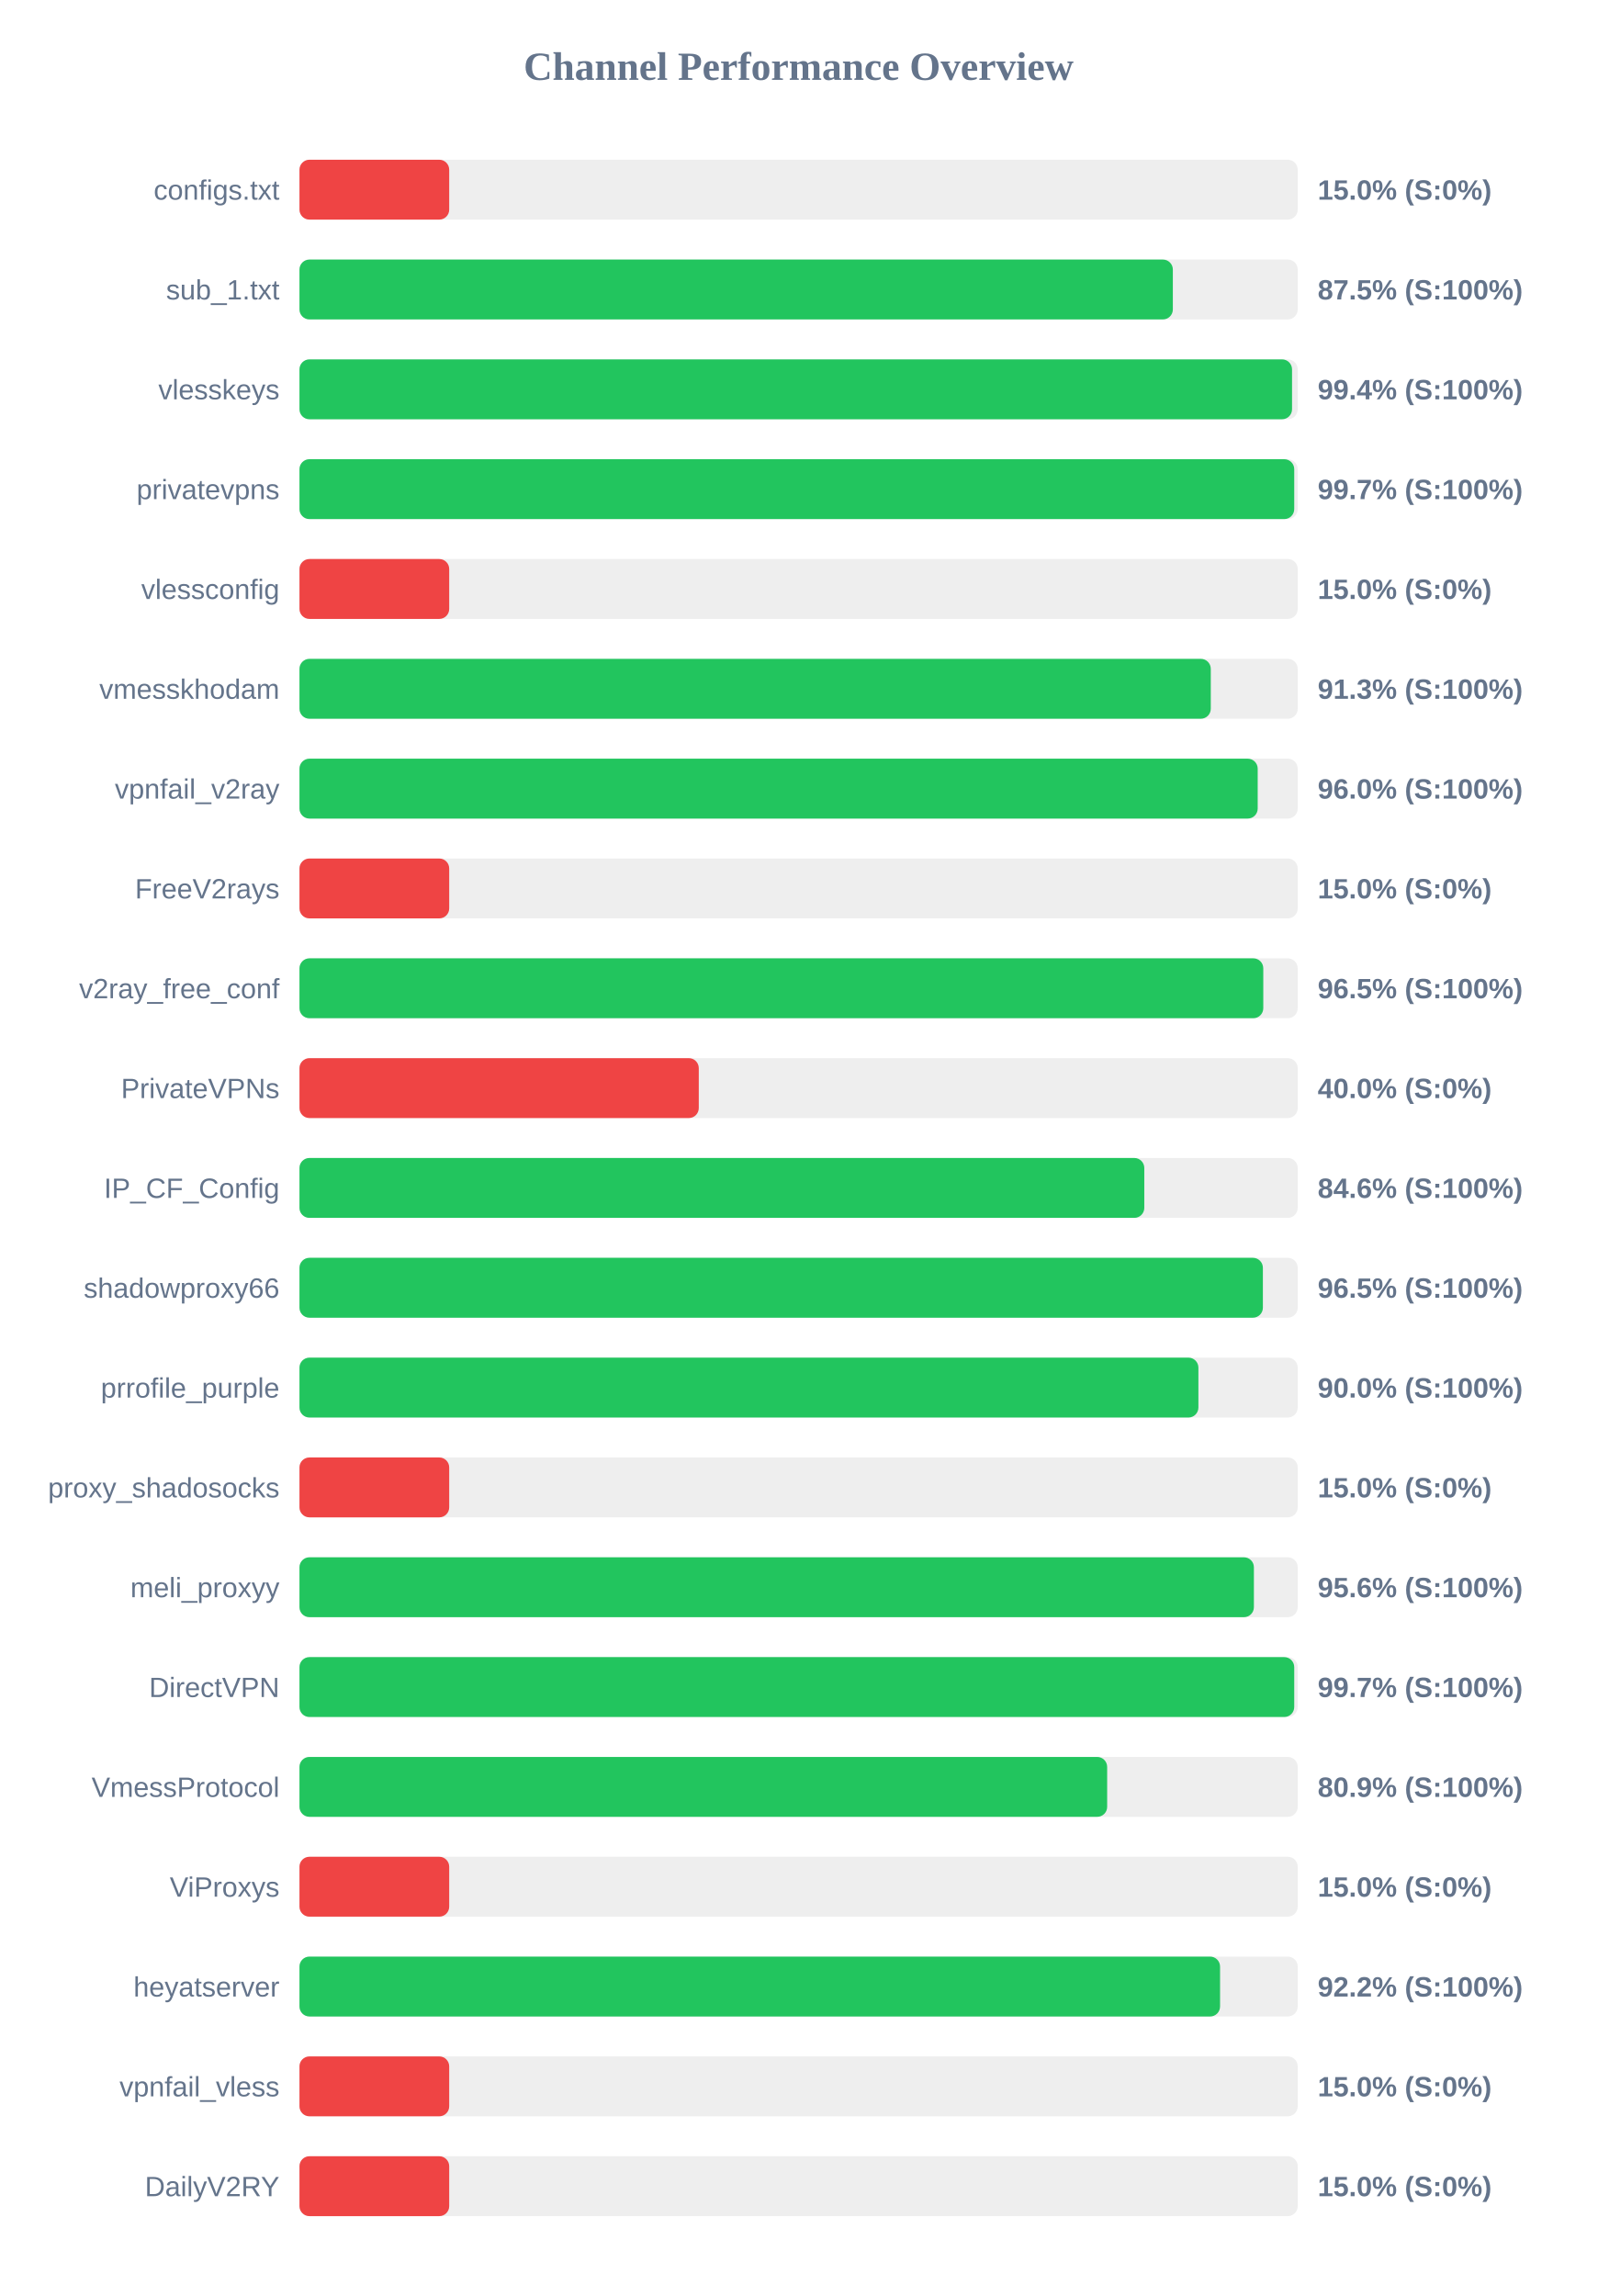
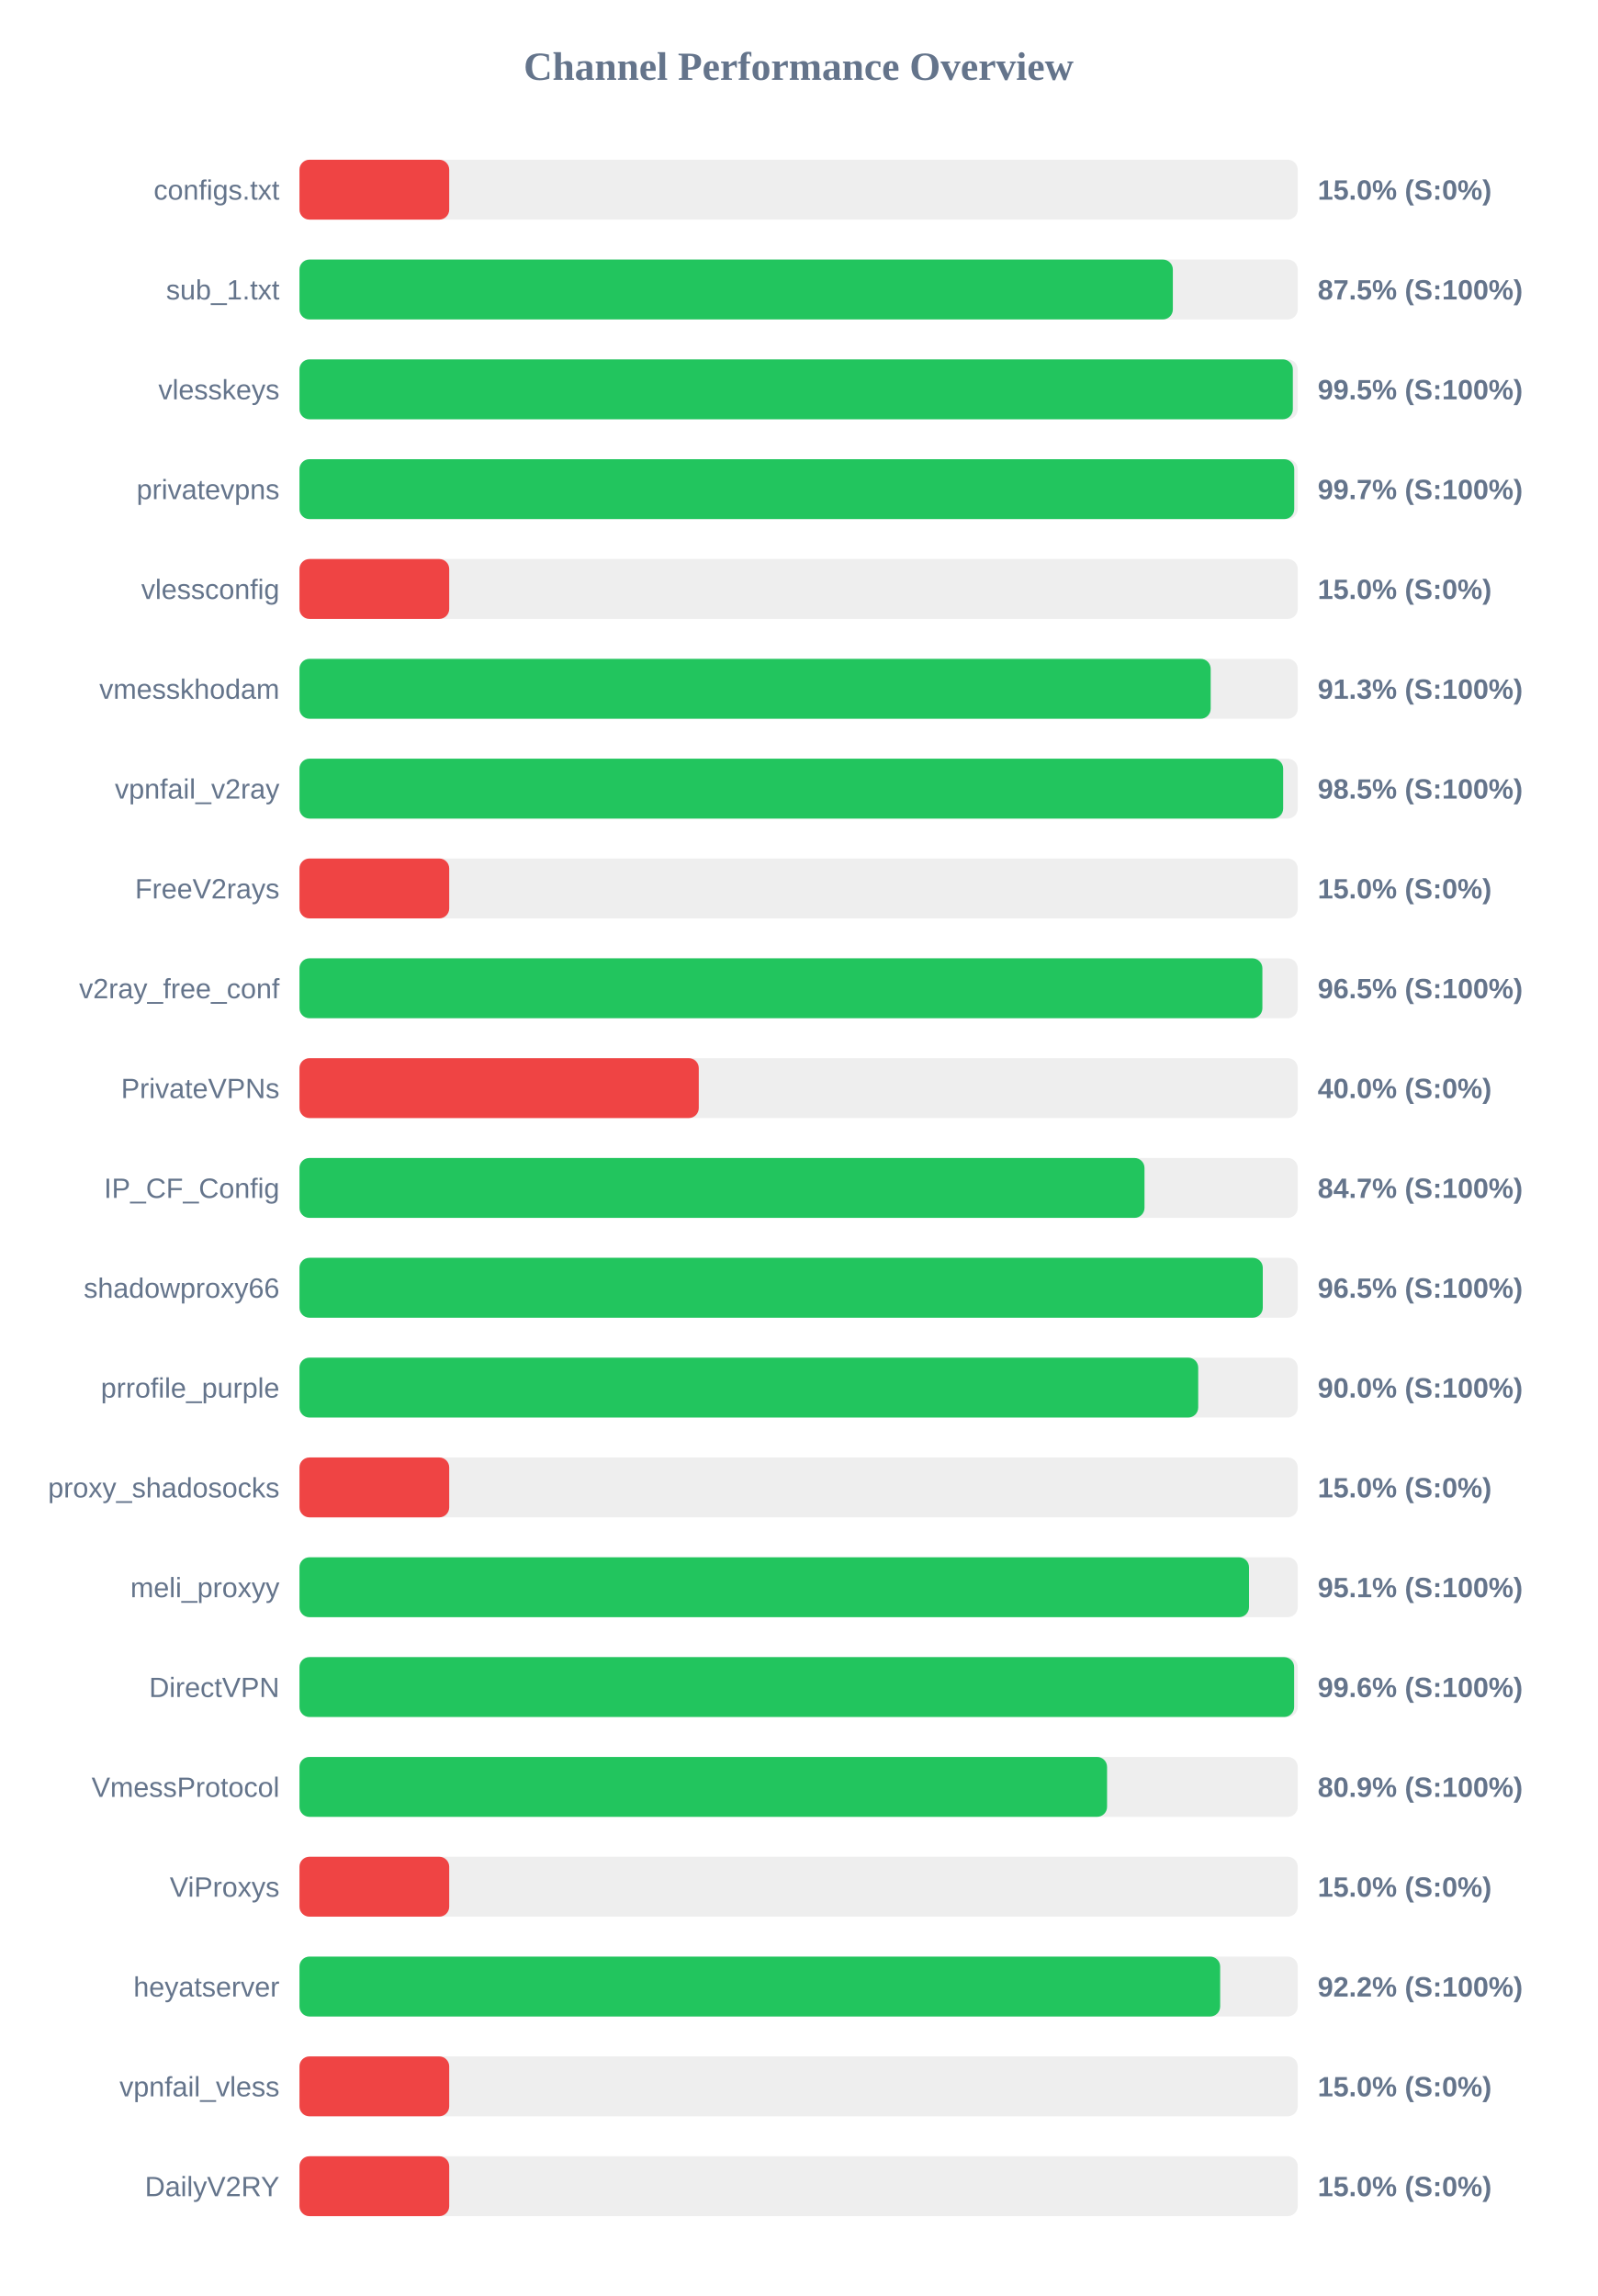
<svg xmlns="http://www.w3.org/2000/svg" width="800" height="1150" version="1.1">
  <style>
        .row { font: 14px Arial; fill: #64748b; }
        .score { font: bold 14px Arial; fill: #64748b; }
    </style>
  <text x="400" y="40" text-anchor="middle" font-size="20px" font-weight="bold" fill="#64748b">Channel Performance Overview</text>
  <rect x="150" y="80" width="500" height="30" fill="#eee" rx="5" />
  <rect x="150" y="80" width="75.0" height="30" fill="#ef4444" rx="5" />
  <text x="140" y="100" text-anchor="end" class="row">configs.txt</text>
  <text x="660" y="100" text-anchor="start" class="score">15.0% (S:0%)</text>
  <rect x="150" y="130" width="500" height="30" fill="#eee" rx="5" />
  <rect x="150" y="130" width="437.45" height="30" fill="#22c55e" rx="5" />
  <text x="140" y="150" text-anchor="end" class="row">sub_1.txt</text>
  <text x="660" y="150" text-anchor="start" class="score">87.5% (S:100%)</text>
  <rect x="150" y="180" width="500" height="30" fill="#eee" rx="5" />
-   <rect x="150" y="180" width="497.15" height="30" fill="#22c55e" rx="5" />
+   <rect x="150" y="180" width="497.55" height="30" fill="#22c55e" rx="5" />
  <text x="140" y="200" text-anchor="end" class="row">vlesskeys</text>
-   <text x="660" y="200" text-anchor="start" class="score">99.4% (S:100%)</text>
+   <text x="660" y="200" text-anchor="start" class="score">99.5% (S:100%)</text>
  <rect x="150" y="230" width="500" height="30" fill="#eee" rx="5" />
  <rect x="150" y="230" width="498.25" height="30" fill="#22c55e" rx="5" />
  <text x="140" y="250" text-anchor="end" class="row">privatevpns</text>
  <text x="660" y="250" text-anchor="start" class="score">99.7% (S:100%)</text>
  <rect x="150" y="280" width="500" height="30" fill="#eee" rx="5" />
  <rect x="150" y="280" width="75.0" height="30" fill="#ef4444" rx="5" />
  <text x="140" y="300" text-anchor="end" class="row">vlessconfig</text>
  <text x="660" y="300" text-anchor="start" class="score">15.0% (S:0%)</text>
  <rect x="150" y="330" width="500" height="30" fill="#eee" rx="5" />
-   <rect x="150" y="330" width="456.45" height="30" fill="#22c55e" rx="5" />
+   <rect x="150" y="330" width="456.4" height="30" fill="#22c55e" rx="5" />
  <text x="140" y="350" text-anchor="end" class="row">vmesskhodam</text>
  <text x="660" y="350" text-anchor="start" class="score">91.3% (S:100%)</text>
  <rect x="150" y="380" width="500" height="30" fill="#eee" rx="5" />
-   <rect x="150" y="380" width="479.95" height="30" fill="#22c55e" rx="5" />
+   <rect x="150" y="380" width="492.7" height="30" fill="#22c55e" rx="5" />
  <text x="140" y="400" text-anchor="end" class="row">vpnfail_v2ray</text>
-   <text x="660" y="400" text-anchor="start" class="score">96.0% (S:100%)</text>
+   <text x="660" y="400" text-anchor="start" class="score">98.5% (S:100%)</text>
  <rect x="150" y="430" width="500" height="30" fill="#eee" rx="5" />
  <rect x="150" y="430" width="75.0" height="30" fill="#ef4444" rx="5" />
  <text x="140" y="450" text-anchor="end" class="row">FreeV2rays</text>
  <text x="660" y="450" text-anchor="start" class="score">15.0% (S:0%)</text>
  <rect x="150" y="480" width="500" height="30" fill="#eee" rx="5" />
-   <rect x="150" y="480" width="482.75" height="30" fill="#22c55e" rx="5" />
+   <rect x="150" y="480" width="482.3" height="30" fill="#22c55e" rx="5" />
  <text x="140" y="500" text-anchor="end" class="row">v2ray_free_conf</text>
  <text x="660" y="500" text-anchor="start" class="score">96.5% (S:100%)</text>
  <rect x="150" y="530" width="500" height="30" fill="#eee" rx="5" />
  <rect x="150" y="530" width="200.0" height="30" fill="#ef4444" rx="5" />
  <text x="140" y="550" text-anchor="end" class="row">PrivateVPNs</text>
  <text x="660" y="550" text-anchor="start" class="score">40.0% (S:0%)</text>
  <rect x="150" y="580" width="500" height="30" fill="#eee" rx="5" />
-   <rect x="150" y="580" width="423.15" height="30" fill="#22c55e" rx="5" />
+   <rect x="150" y="580" width="423.25" height="30" fill="#22c55e" rx="5" />
  <text x="140" y="600" text-anchor="end" class="row">IP_CF_Config</text>
-   <text x="660" y="600" text-anchor="start" class="score">84.6% (S:100%)</text>
+   <text x="660" y="600" text-anchor="start" class="score">84.7% (S:100%)</text>
  <rect x="150" y="630" width="500" height="30" fill="#eee" rx="5" />
-   <rect x="150" y="630" width="482.55" height="30" fill="#22c55e" rx="5" />
+   <rect x="150" y="630" width="482.5" height="30" fill="#22c55e" rx="5" />
  <text x="140" y="650" text-anchor="end" class="row">shadowproxy66</text>
  <text x="660" y="650" text-anchor="start" class="score">96.5% (S:100%)</text>
  <rect x="150" y="680" width="500" height="30" fill="#eee" rx="5" />
-   <rect x="150" y="680" width="450.25" height="30" fill="#22c55e" rx="5" />
+   <rect x="150" y="680" width="450.15" height="30" fill="#22c55e" rx="5" />
  <text x="140" y="700" text-anchor="end" class="row">prrofile_purple</text>
  <text x="660" y="700" text-anchor="start" class="score">90.0% (S:100%)</text>
  <rect x="150" y="730" width="500" height="30" fill="#eee" rx="5" />
  <rect x="150" y="730" width="75.0" height="30" fill="#ef4444" rx="5" />
  <text x="140" y="750" text-anchor="end" class="row">proxy_shadosocks</text>
  <text x="660" y="750" text-anchor="start" class="score">15.0% (S:0%)</text>
  <rect x="150" y="780" width="500" height="30" fill="#eee" rx="5" />
-   <rect x="150" y="780" width="478.05" height="30" fill="#22c55e" rx="5" />
+   <rect x="150" y="780" width="475.6" height="30" fill="#22c55e" rx="5" />
  <text x="140" y="800" text-anchor="end" class="row">meli_proxyy</text>
-   <text x="660" y="800" text-anchor="start" class="score">95.6% (S:100%)</text>
+   <text x="660" y="800" text-anchor="start" class="score">95.1% (S:100%)</text>
  <rect x="150" y="830" width="500" height="30" fill="#eee" rx="5" />
-   <rect x="150" y="830" width="498.25" height="30" fill="#22c55e" rx="5" />
+   <rect x="150" y="830" width="498.2" height="30" fill="#22c55e" rx="5" />
  <text x="140" y="850" text-anchor="end" class="row">DirectVPN</text>
-   <text x="660" y="850" text-anchor="start" class="score">99.7% (S:100%)</text>
+   <text x="660" y="850" text-anchor="start" class="score">99.6% (S:100%)</text>
  <rect x="150" y="880" width="500" height="30" fill="#eee" rx="5" />
-   <rect x="150" y="880" width="404.55" height="30" fill="#22c55e" rx="5" />
+   <rect x="150" y="880" width="404.5" height="30" fill="#22c55e" rx="5" />
  <text x="140" y="900" text-anchor="end" class="row">VmessProtocol</text>
  <text x="660" y="900" text-anchor="start" class="score">80.9% (S:100%)</text>
  <rect x="150" y="930" width="500" height="30" fill="#eee" rx="5" />
  <rect x="150" y="930" width="75.0" height="30" fill="#ef4444" rx="5" />
  <text x="140" y="950" text-anchor="end" class="row">ViProxys</text>
  <text x="660" y="950" text-anchor="start" class="score">15.0% (S:0%)</text>
  <rect x="150" y="980" width="500" height="30" fill="#eee" rx="5" />
-   <rect x="150" y="980" width="461.1" height="30" fill="#22c55e" rx="5" />
+   <rect x="150" y="980" width="461.15" height="30" fill="#22c55e" rx="5" />
  <text x="140" y="1000" text-anchor="end" class="row">heyatserver</text>
  <text x="660" y="1000" text-anchor="start" class="score">92.2% (S:100%)</text>
  <rect x="150" y="1030" width="500" height="30" fill="#eee" rx="5" />
  <rect x="150" y="1030" width="75.0" height="30" fill="#ef4444" rx="5" />
  <text x="140" y="1050" text-anchor="end" class="row">vpnfail_vless</text>
  <text x="660" y="1050" text-anchor="start" class="score">15.0% (S:0%)</text>
  <rect x="150" y="1080" width="500" height="30" fill="#eee" rx="5" />
  <rect x="150" y="1080" width="75.0" height="30" fill="#ef4444" rx="5" />
  <text x="140" y="1100" text-anchor="end" class="row">DailyV2RY</text>
  <text x="660" y="1100" text-anchor="start" class="score">15.0% (S:0%)</text>
</svg>
